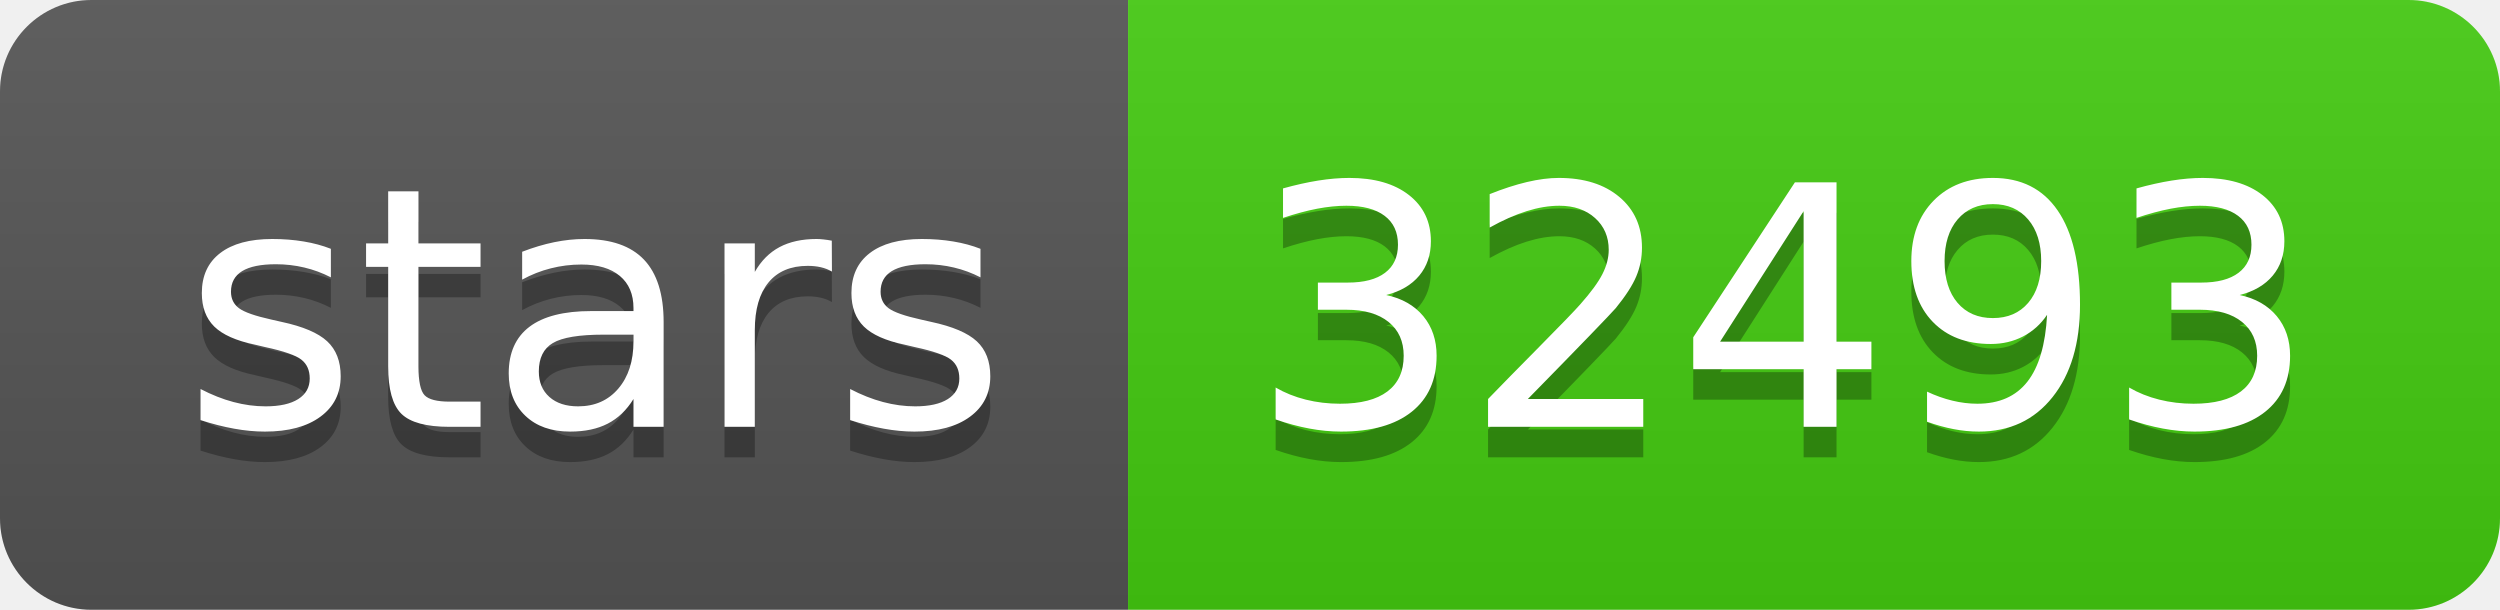
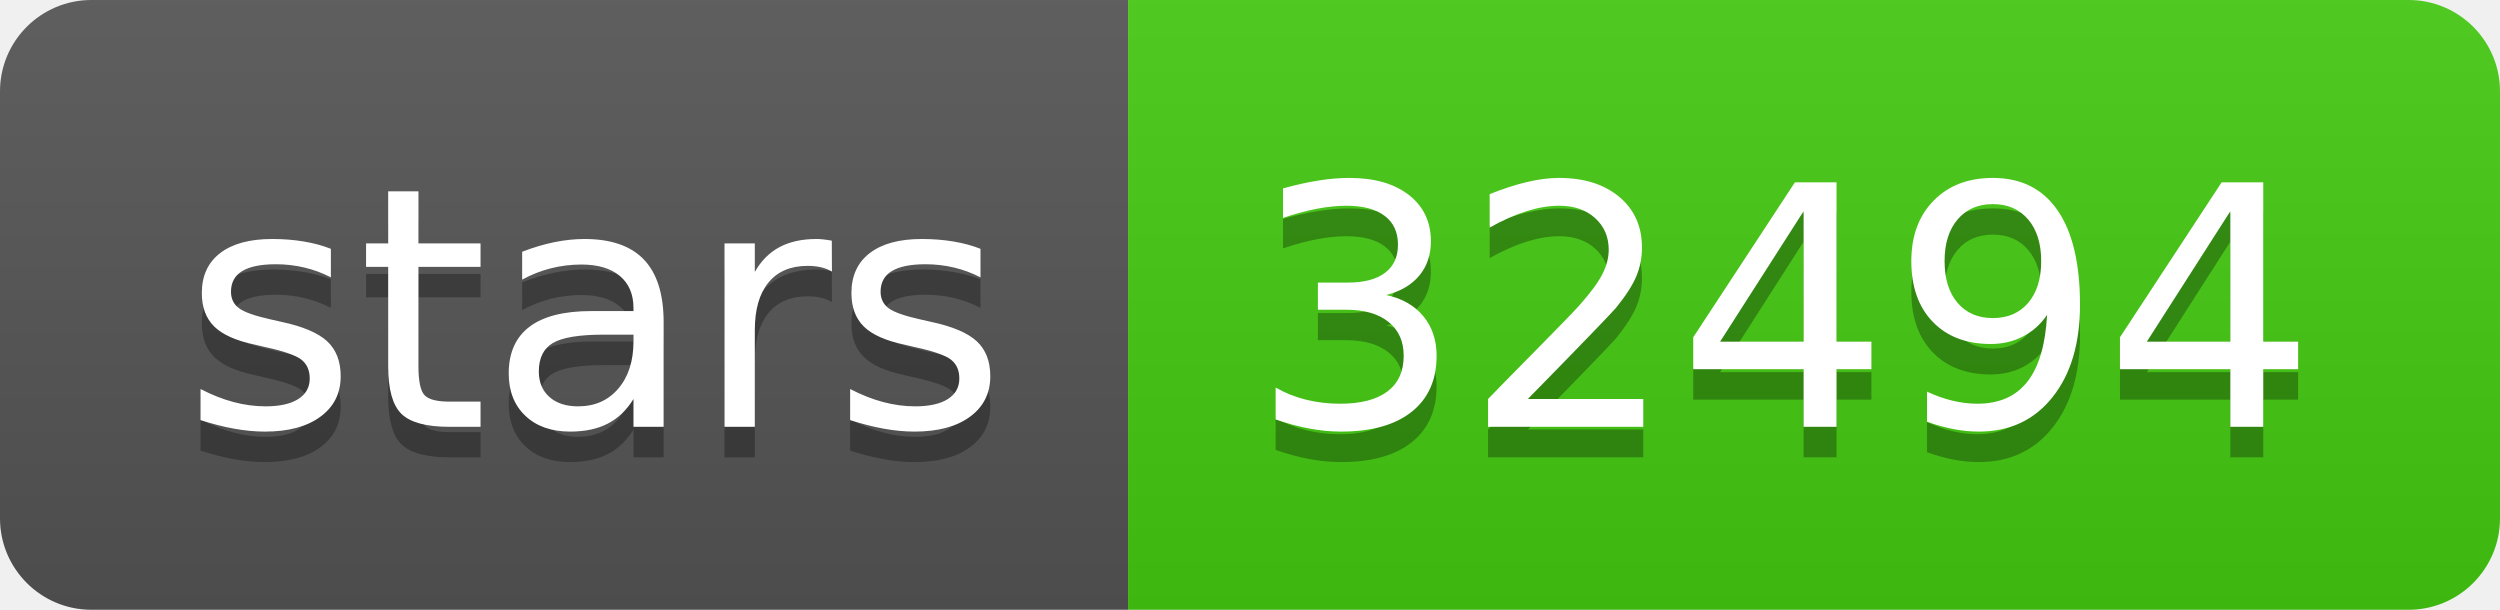
- <svg xmlns="http://www.w3.org/2000/svg" width="82" height="20" role="img" aria-label="stars: 32493">
+ <svg xmlns="http://www.w3.org/2000/svg" width="82" height="20" role="img" aria-label="stars: 32494">
  <linearGradient id="s" x2="0" y2="100%">
    <stop offset="0" stop-color="#bbb" stop-opacity=".1" />
    <stop offset="1" stop-opacity=".1" />
  </linearGradient>
  <clipPath id="r">
    <rect width="82" height="20" rx="3" fill="#fff" />
  </clipPath>
  <g clip-path="url(#r)">
    <rect width="37" height="20" fill="#555" />
    <rect x="37" width="45" height="20" fill="#4c1" />
    <rect width="82" height="20" fill="url(#s)" />
  </g>
  <g fill="#fff" text-anchor="middle" font-family="Verdana,Geneva,DejaVu Sans,sans-serif" text-rendering="geometricPrecision" font-size="110">
    <text aria-hidden="true" x="195" y="150" fill="#010101" fill-opacity=".3" transform="scale(.1)" textLength="270">stars</text>
    <text x="195" y="140" transform="scale(.1)" fill="#fff" textLength="270">stars</text>
-     <text aria-hidden="true" x="585" y="150" fill="#010101" fill-opacity=".3" transform="scale(.1)" textLength="350">32493</text>
-     <text x="585" y="140" transform="scale(.1)" fill="#fff" textLength="350">32493</text>
+     <text aria-hidden="true" x="585" y="150" fill="#010101" fill-opacity=".3" transform="scale(.1)" textLength="350">32494</text>
+     <text x="585" y="140" transform="scale(.1)" fill="#fff" textLength="350">32494</text>
  </g>
</svg>
